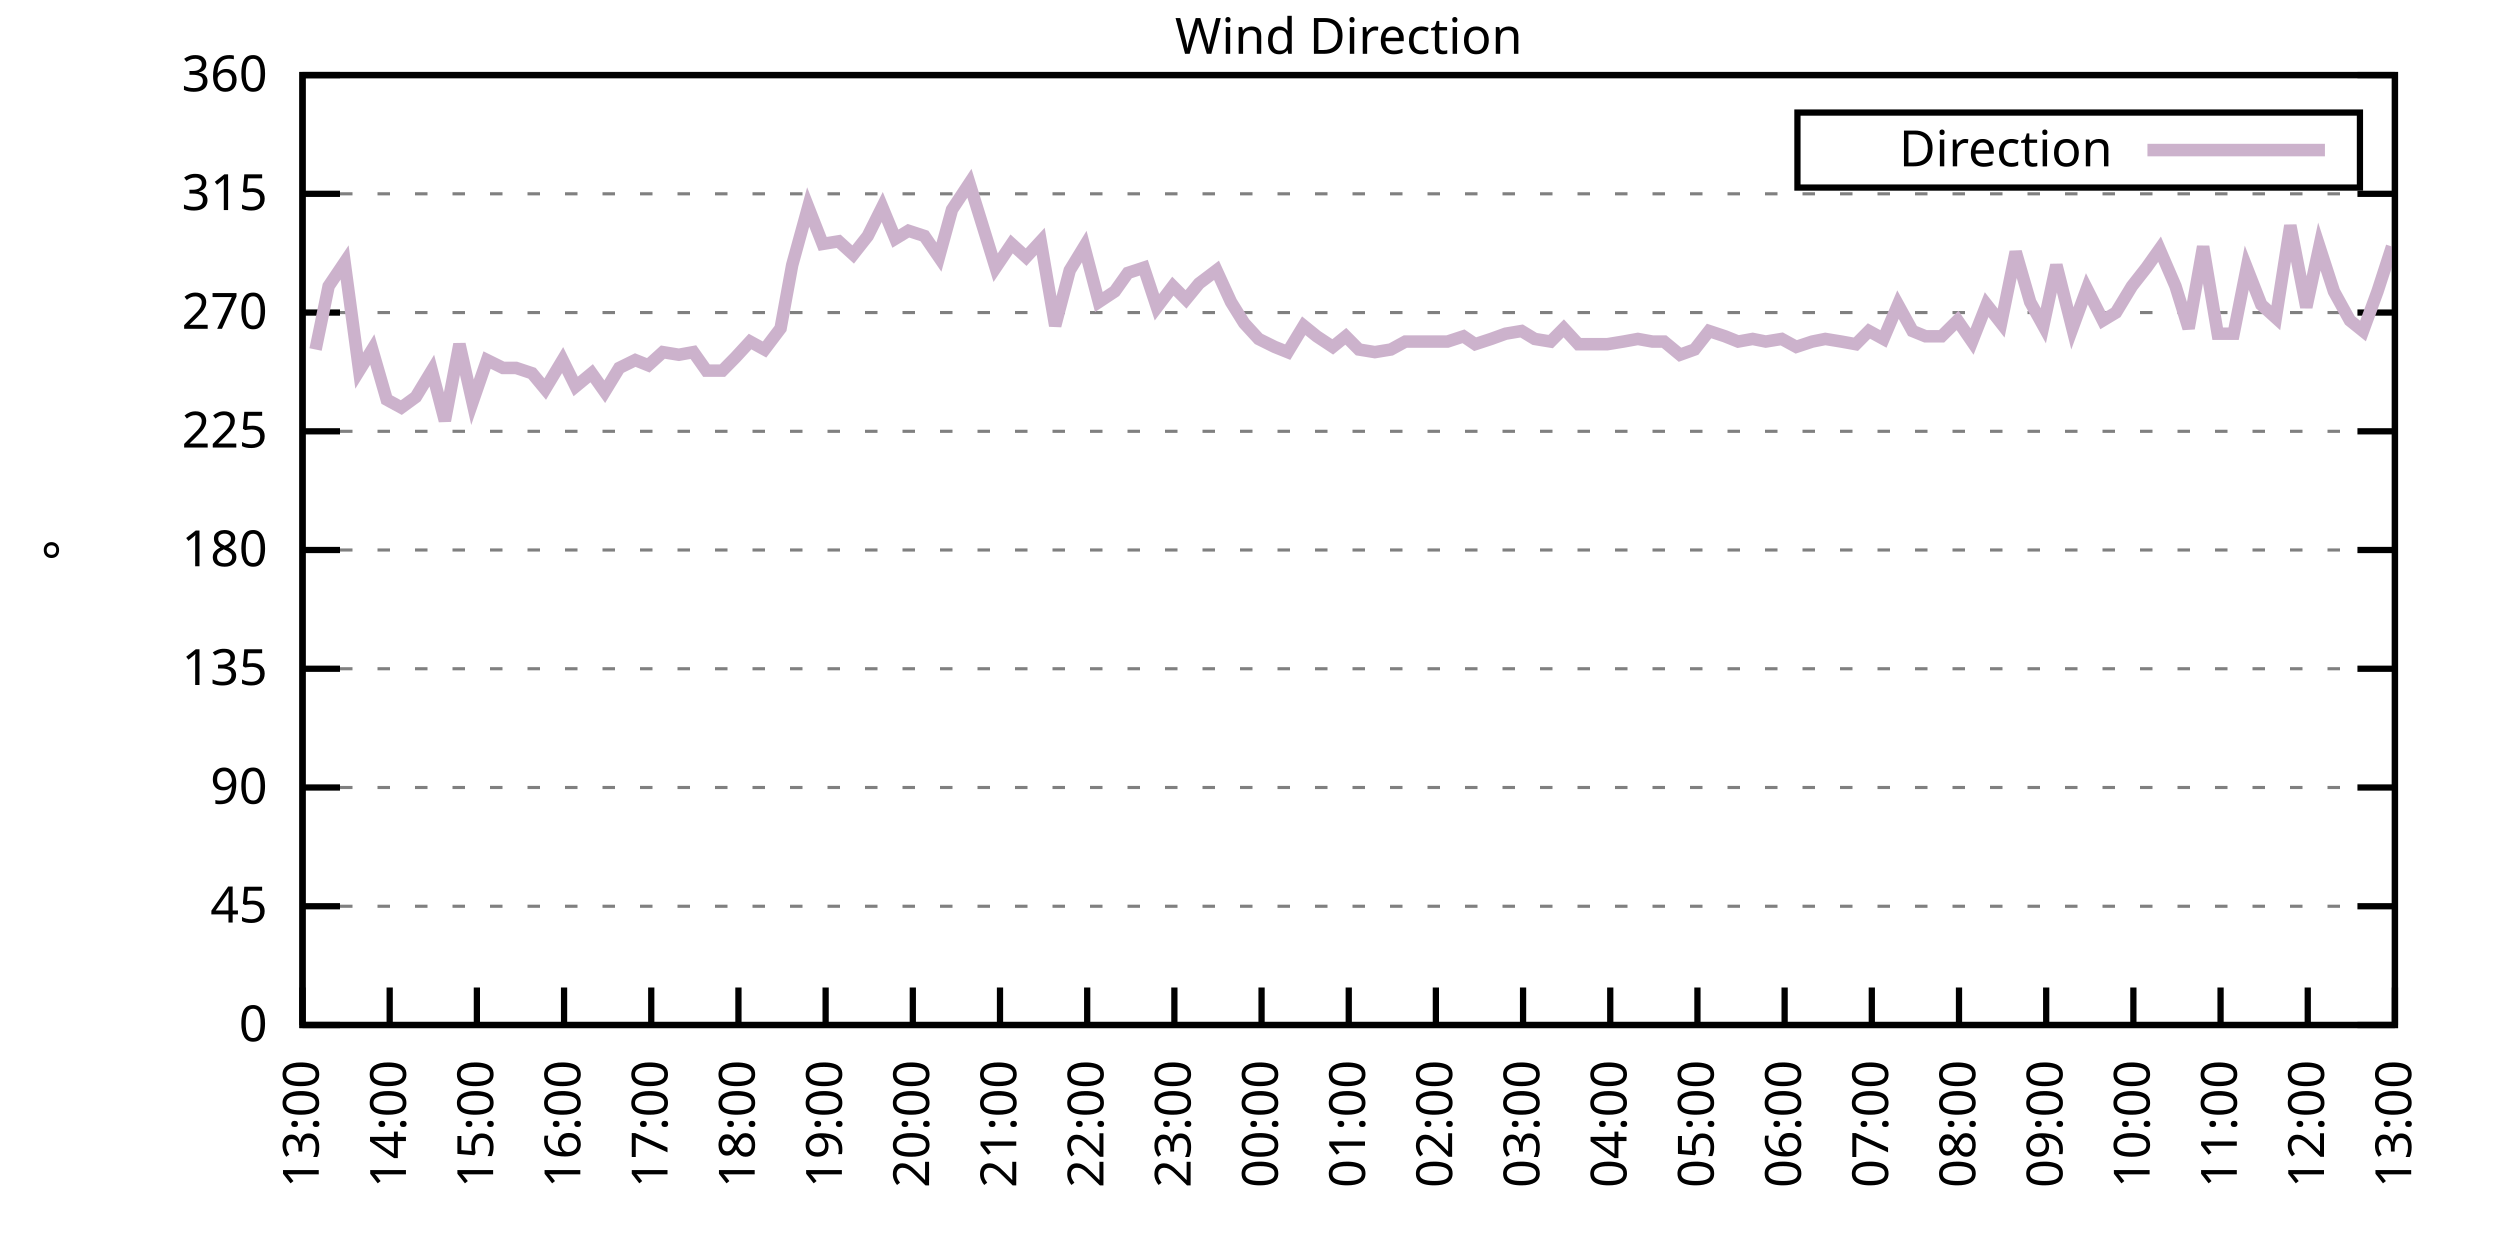
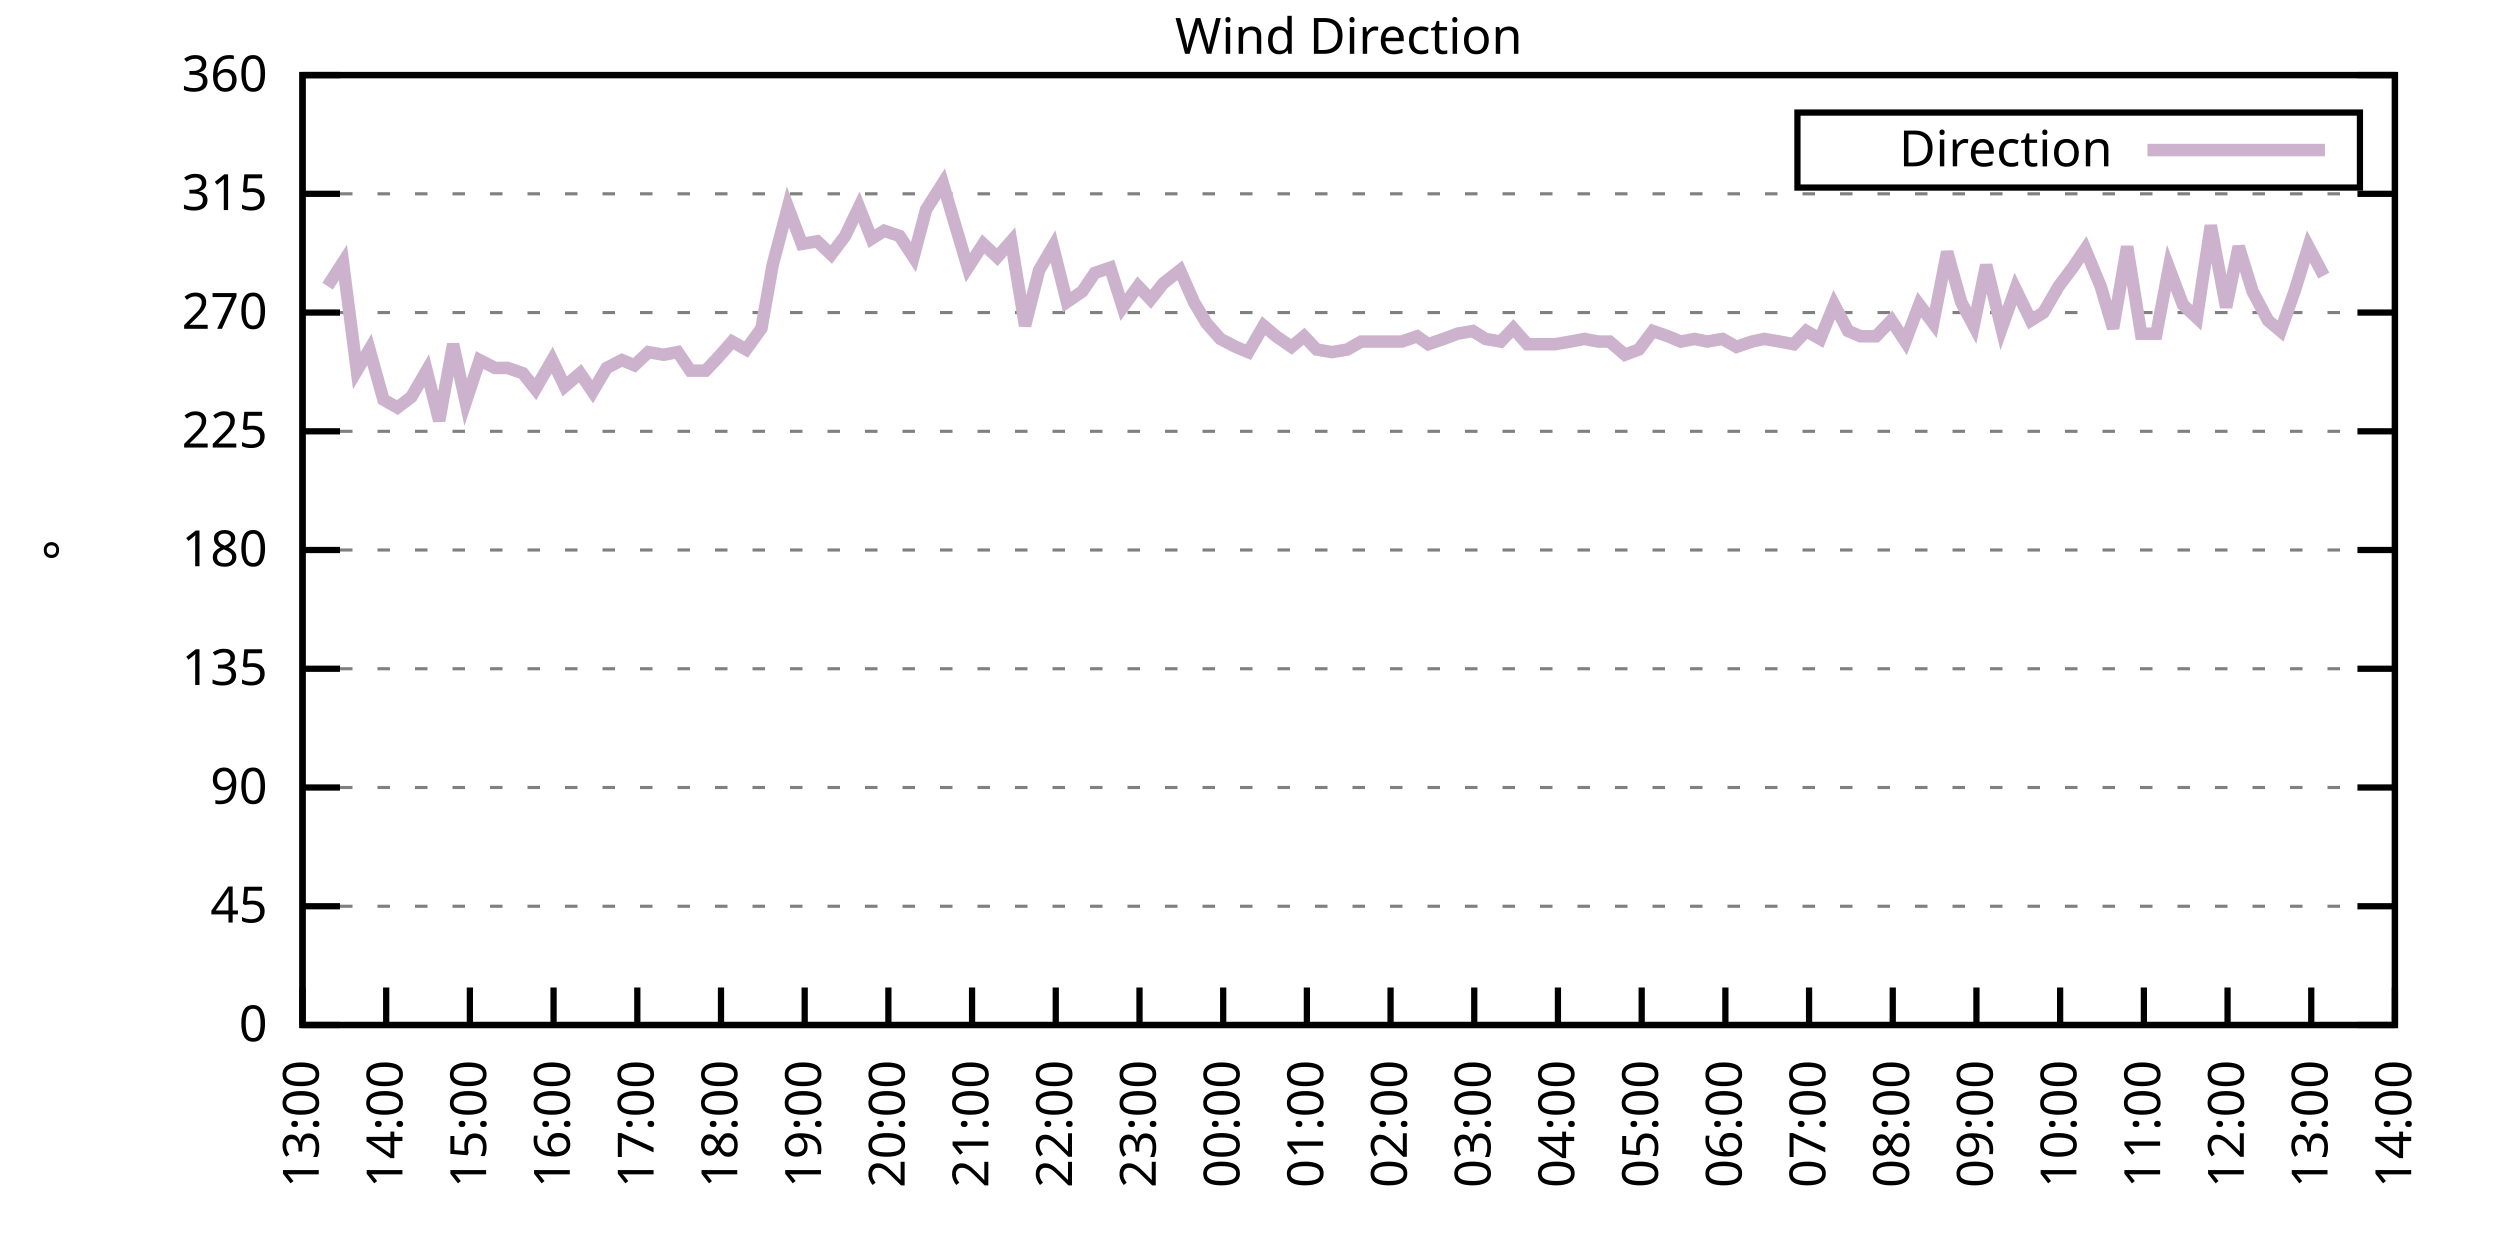
<svg xmlns="http://www.w3.org/2000/svg" xmlns:xlink="http://www.w3.org/1999/xlink" width="400" height="200" viewBox="0 0 400 200">
  <g id="gnuplot_canvas">
    <rect x="0" y="0" width="400" height="200" fill="none" />
    <defs>
      <circle id="gpDot" r="0.5" stroke-width="0.5" stroke="currentColor" />
      <path id="gpPt0" stroke-width="0.333" stroke="currentColor" d="M-1,0 h2 M0,-1 v2" />
      <path id="gpPt1" stroke-width="0.333" stroke="currentColor" d="M-1,-1 L1,1 M1,-1 L-1,1" />
      <path id="gpPt2" stroke-width="0.333" stroke="currentColor" d="M-1,0 L1,0 M0,-1 L0,1 M-1,-1 L1,1 M-1,1 L1,-1" />
      <rect id="gpPt3" stroke-width="0.333" stroke="currentColor" x="-1" y="-1" width="2" height="2" />
      <rect id="gpPt4" stroke-width="0.333" stroke="currentColor" fill="currentColor" x="-1" y="-1" width="2" height="2" />
      <circle id="gpPt5" stroke-width="0.333" stroke="currentColor" cx="0" cy="0" r="1" />
      <use xlink:href="#gpPt5" id="gpPt6" fill="currentColor" stroke="none" />
      <path id="gpPt7" stroke-width="0.333" stroke="currentColor" d="M0,-1.33 L-1.33,0.67 L1.33,0.67 z" />
      <use xlink:href="#gpPt7" id="gpPt8" fill="currentColor" stroke="none" />
      <use xlink:href="#gpPt7" id="gpPt9" stroke="currentColor" transform="rotate(180)" />
      <use xlink:href="#gpPt9" id="gpPt10" fill="currentColor" stroke="none" />
      <use xlink:href="#gpPt3" id="gpPt11" stroke="currentColor" transform="rotate(45)" />
      <use xlink:href="#gpPt11" id="gpPt12" fill="currentColor" stroke="none" />
      <path id="gpPt13" stroke-width="0.333" stroke="currentColor" d="M0,1.330 L1.265,0.411 L0.782,-1.067 L-0.782,-1.076 L-1.265,0.411 z" />
      <use xlink:href="#gpPt13" id="gpPt14" fill="currentColor" stroke="none" />
      <filter id="textbox" filterUnits="objectBoundingBox" x="0" y="0" height="1" width="1">
        <feFlood flood-color="white" flood-opacity="1" result="bgnd" />
        <feComposite in="SourceGraphic" in2="bgnd" operator="atop" />
      </filter>
      <filter id="greybox" filterUnits="objectBoundingBox" x="0" y="0" height="1" width="1">
        <feFlood flood-color="lightgrey" flood-opacity="1" result="grey" />
        <feComposite in="SourceGraphic" in2="grey" operator="atop" />
      </filter>
    </defs>
    <g fill="none" color="white" stroke="currentColor" stroke-width="1.00" stroke-linecap="butt" stroke-linejoin="miter">
</g>
    <g fill="none" color="black" stroke="currentColor" stroke-width="1.00" stroke-linecap="butt" stroke-linejoin="miter">
      <g stroke="none" shape-rendering="crispEdges">
        <polygon fill="rgb(255, 255, 255)" points="48.40,164.00 383.18,164.00 383.18,12.02 48.40,12.02 " />
      </g>
    </g>
    <g fill="none" color="black" stroke="currentColor" stroke-width="1.00" stroke-linecap="butt" stroke-linejoin="miter">
</g>
    <g fill="none" color="black" stroke="black" stroke-width="0.50" stroke-linecap="butt" stroke-linejoin="miter">
</g>
    <g fill="none" color="gray" stroke="currentColor" stroke-width="0.50" stroke-linecap="butt" stroke-linejoin="miter">
      <path stroke="gray" stroke-dasharray="2,4" class="gridline" d="M48.40,164.00 L383.19,164.00  " />
    </g>
    <g fill="none" color="gray" stroke="gray" stroke-width="1.00" stroke-linecap="butt" stroke-linejoin="miter">
</g>
    <g fill="none" color="black" stroke="currentColor" stroke-width="1.00" stroke-linecap="butt" stroke-linejoin="miter">
      <path stroke="black" d="M48.40,164.00 L54.40,164.00 M383.19,164.00 L377.19,164.00  " />
      <g transform="translate(42.80,166.60)" stroke="none" fill="black" font-family="Sans" font-size="8.00" text-anchor="end">
        <text>
          <tspan font-family="Sans"> 0</tspan>
        </text>
      </g>
    </g>
    <g fill="none" color="black" stroke="currentColor" stroke-width="1.00" stroke-linecap="butt" stroke-linejoin="miter">
</g>
    <g fill="none" color="black" stroke="black" stroke-width="0.50" stroke-linecap="butt" stroke-linejoin="miter">
</g>
    <g fill="none" color="gray" stroke="currentColor" stroke-width="0.50" stroke-linecap="butt" stroke-linejoin="miter">
      <path stroke="gray" stroke-dasharray="2,4" class="gridline" d="M48.40,145.00 L383.19,145.00  " />
    </g>
    <g fill="none" color="gray" stroke="gray" stroke-width="1.00" stroke-linecap="butt" stroke-linejoin="miter">
</g>
    <g fill="none" color="black" stroke="currentColor" stroke-width="1.00" stroke-linecap="butt" stroke-linejoin="miter">
      <path stroke="black" d="M48.40,145.00 L54.40,145.00 M383.19,145.00 L377.19,145.00  " />
      <g transform="translate(42.80,147.60)" stroke="none" fill="black" font-family="Sans" font-size="8.00" text-anchor="end">
        <text>
          <tspan font-family="Sans"> 45</tspan>
        </text>
      </g>
    </g>
    <g fill="none" color="black" stroke="currentColor" stroke-width="1.00" stroke-linecap="butt" stroke-linejoin="miter">
</g>
    <g fill="none" color="black" stroke="black" stroke-width="0.50" stroke-linecap="butt" stroke-linejoin="miter">
</g>
    <g fill="none" color="gray" stroke="currentColor" stroke-width="0.50" stroke-linecap="butt" stroke-linejoin="miter">
      <path stroke="gray" stroke-dasharray="2,4" class="gridline" d="M48.40,126.00 L383.19,126.00  " />
    </g>
    <g fill="none" color="gray" stroke="gray" stroke-width="1.00" stroke-linecap="butt" stroke-linejoin="miter">
</g>
    <g fill="none" color="black" stroke="currentColor" stroke-width="1.00" stroke-linecap="butt" stroke-linejoin="miter">
      <path stroke="black" d="M48.40,126.00 L54.40,126.00 M383.19,126.00 L377.19,126.00  " />
      <g transform="translate(42.80,128.60)" stroke="none" fill="black" font-family="Sans" font-size="8.00" text-anchor="end">
        <text>
          <tspan font-family="Sans"> 90</tspan>
        </text>
      </g>
    </g>
    <g fill="none" color="black" stroke="currentColor" stroke-width="1.00" stroke-linecap="butt" stroke-linejoin="miter">
</g>
    <g fill="none" color="black" stroke="black" stroke-width="0.50" stroke-linecap="butt" stroke-linejoin="miter">
</g>
    <g fill="none" color="gray" stroke="currentColor" stroke-width="0.50" stroke-linecap="butt" stroke-linejoin="miter">
      <path stroke="gray" stroke-dasharray="2,4" class="gridline" d="M48.40,107.00 L383.19,107.00  " />
    </g>
    <g fill="none" color="gray" stroke="gray" stroke-width="1.00" stroke-linecap="butt" stroke-linejoin="miter">
</g>
    <g fill="none" color="black" stroke="currentColor" stroke-width="1.00" stroke-linecap="butt" stroke-linejoin="miter">
      <path stroke="black" d="M48.40,107.00 L54.40,107.00 M383.19,107.00 L377.19,107.00  " />
      <g transform="translate(42.80,109.60)" stroke="none" fill="black" font-family="Sans" font-size="8.00" text-anchor="end">
        <text>
          <tspan font-family="Sans"> 135</tspan>
        </text>
      </g>
    </g>
    <g fill="none" color="black" stroke="currentColor" stroke-width="1.00" stroke-linecap="butt" stroke-linejoin="miter">
</g>
    <g fill="none" color="black" stroke="black" stroke-width="0.50" stroke-linecap="butt" stroke-linejoin="miter">
</g>
    <g fill="none" color="gray" stroke="currentColor" stroke-width="0.50" stroke-linecap="butt" stroke-linejoin="miter">
      <path stroke="gray" stroke-dasharray="2,4" class="gridline" d="M48.40,88.00 L383.19,88.00  " />
    </g>
    <g fill="none" color="gray" stroke="gray" stroke-width="1.00" stroke-linecap="butt" stroke-linejoin="miter">
</g>
    <g fill="none" color="black" stroke="currentColor" stroke-width="1.00" stroke-linecap="butt" stroke-linejoin="miter">
      <path stroke="black" d="M48.40,88.00 L54.40,88.00 M383.19,88.00 L377.19,88.00  " />
      <g transform="translate(42.80,90.60)" stroke="none" fill="black" font-family="Sans" font-size="8.00" text-anchor="end">
        <text>
          <tspan font-family="Sans"> 180</tspan>
        </text>
      </g>
    </g>
    <g fill="none" color="black" stroke="currentColor" stroke-width="1.00" stroke-linecap="butt" stroke-linejoin="miter">
</g>
    <g fill="none" color="black" stroke="black" stroke-width="0.50" stroke-linecap="butt" stroke-linejoin="miter">
</g>
    <g fill="none" color="gray" stroke="currentColor" stroke-width="0.50" stroke-linecap="butt" stroke-linejoin="miter">
      <path stroke="gray" stroke-dasharray="2,4" class="gridline" d="M48.40,69.01 L383.19,69.01  " />
    </g>
    <g fill="none" color="gray" stroke="gray" stroke-width="1.00" stroke-linecap="butt" stroke-linejoin="miter">
</g>
    <g fill="none" color="black" stroke="currentColor" stroke-width="1.00" stroke-linecap="butt" stroke-linejoin="miter">
      <path stroke="black" d="M48.40,69.01 L54.40,69.01 M383.19,69.01 L377.19,69.01  " />
      <g transform="translate(42.80,71.61)" stroke="none" fill="black" font-family="Sans" font-size="8.00" text-anchor="end">
        <text>
          <tspan font-family="Sans"> 225</tspan>
        </text>
      </g>
    </g>
    <g fill="none" color="black" stroke="currentColor" stroke-width="1.00" stroke-linecap="butt" stroke-linejoin="miter">
</g>
    <g fill="none" color="black" stroke="black" stroke-width="0.50" stroke-linecap="butt" stroke-linejoin="miter">
</g>
    <g fill="none" color="gray" stroke="currentColor" stroke-width="0.50" stroke-linecap="butt" stroke-linejoin="miter">
      <path stroke="gray" stroke-dasharray="2,4" class="gridline" d="M48.40,50.01 L383.19,50.01  " />
    </g>
    <g fill="none" color="gray" stroke="gray" stroke-width="1.00" stroke-linecap="butt" stroke-linejoin="miter">
</g>
    <g fill="none" color="black" stroke="currentColor" stroke-width="1.00" stroke-linecap="butt" stroke-linejoin="miter">
      <path stroke="black" d="M48.40,50.01 L54.40,50.01 M383.19,50.01 L377.19,50.01  " />
      <g transform="translate(42.80,52.61)" stroke="none" fill="black" font-family="Sans" font-size="8.00" text-anchor="end">
        <text>
          <tspan font-family="Sans"> 270</tspan>
        </text>
      </g>
    </g>
    <g fill="none" color="black" stroke="currentColor" stroke-width="1.00" stroke-linecap="butt" stroke-linejoin="miter">
</g>
    <g fill="none" color="black" stroke="black" stroke-width="0.50" stroke-linecap="butt" stroke-linejoin="miter">
</g>
    <g fill="none" color="gray" stroke="currentColor" stroke-width="0.50" stroke-linecap="butt" stroke-linejoin="miter">
      <path stroke="gray" stroke-dasharray="2,4" class="gridline" d="M48.40,31.01 L383.19,31.01  " />
    </g>
    <g fill="none" color="gray" stroke="gray" stroke-width="1.00" stroke-linecap="butt" stroke-linejoin="miter">
</g>
    <g fill="none" color="black" stroke="currentColor" stroke-width="1.00" stroke-linecap="butt" stroke-linejoin="miter">
      <path stroke="black" d="M48.40,31.01 L54.40,31.01 M383.19,31.01 L377.19,31.01  " />
      <g transform="translate(42.80,33.61)" stroke="none" fill="black" font-family="Sans" font-size="8.00" text-anchor="end">
        <text>
          <tspan font-family="Sans"> 315</tspan>
        </text>
      </g>
    </g>
    <g fill="none" color="black" stroke="currentColor" stroke-width="1.00" stroke-linecap="butt" stroke-linejoin="miter">
</g>
    <g fill="none" color="black" stroke="black" stroke-width="0.50" stroke-linecap="butt" stroke-linejoin="miter">
</g>
    <g fill="none" color="gray" stroke="currentColor" stroke-width="0.50" stroke-linecap="butt" stroke-linejoin="miter">
      <path stroke="gray" stroke-dasharray="2,4" class="gridline" d="M48.40,12.01 L383.19,12.01  " />
    </g>
    <g fill="none" color="gray" stroke="gray" stroke-width="1.00" stroke-linecap="butt" stroke-linejoin="miter">
</g>
    <g fill="none" color="black" stroke="currentColor" stroke-width="1.00" stroke-linecap="butt" stroke-linejoin="miter">
      <path stroke="black" d="M48.40,12.01 L54.40,12.01 M383.19,12.01 L377.19,12.01  " />
      <g transform="translate(42.80,14.61)" stroke="none" fill="black" font-family="Sans" font-size="8.00" text-anchor="end">
        <text>
          <tspan font-family="Sans"> 360</tspan>
        </text>
      </g>
    </g>
    <g fill="none" color="black" stroke="currentColor" stroke-width="1.00" stroke-linecap="butt" stroke-linejoin="miter">
      <path stroke="black" d="M48.40,164.00 L48.40,158.00  " />
      <g transform="translate(51.00,169.60) rotate(270.00)" stroke="none" fill="black" font-family="Sans" font-size="8.00" text-anchor="end">
        <text>
          <tspan font-family="Sans">13:00</tspan>
        </text>
      </g>
    </g>
    <g fill="none" color="black" stroke="currentColor" stroke-width="1.00" stroke-linecap="butt" stroke-linejoin="miter">
-       <path stroke="black" d="M62.35,164.00 L62.35,158.00  " />
-       <g transform="translate(64.95,169.60) rotate(270.00)" stroke="none" fill="black" font-family="Sans" font-size="8.00" text-anchor="end">
+       <path stroke="black" d="M61.79,164.00 L61.79,158.00  " />
+       <g transform="translate(64.39,169.60) rotate(270.00)" stroke="none" fill="black" font-family="Sans" font-size="8.00" text-anchor="end">
        <text>
          <tspan font-family="Sans">14:00</tspan>
        </text>
      </g>
    </g>
    <g fill="none" color="black" stroke="currentColor" stroke-width="1.00" stroke-linecap="butt" stroke-linejoin="miter">
-       <path stroke="black" d="M76.30,164.00 L76.30,158.00  " />
-       <g transform="translate(78.90,169.60) rotate(270.00)" stroke="none" fill="black" font-family="Sans" font-size="8.00" text-anchor="end">
+       <path stroke="black" d="M75.18,164.00 L75.18,158.00  " />
+       <g transform="translate(77.78,169.60) rotate(270.00)" stroke="none" fill="black" font-family="Sans" font-size="8.00" text-anchor="end">
        <text>
          <tspan font-family="Sans">15:00</tspan>
        </text>
      </g>
    </g>
    <g fill="none" color="black" stroke="currentColor" stroke-width="1.00" stroke-linecap="butt" stroke-linejoin="miter">
-       <path stroke="black" d="M90.25,164.00 L90.25,158.00  " />
-       <g transform="translate(92.85,169.60) rotate(270.00)" stroke="none" fill="black" font-family="Sans" font-size="8.00" text-anchor="end">
+       <path stroke="black" d="M88.57,164.00 L88.57,158.00  " />
+       <g transform="translate(91.17,169.60) rotate(270.00)" stroke="none" fill="black" font-family="Sans" font-size="8.00" text-anchor="end">
        <text>
          <tspan font-family="Sans">16:00</tspan>
        </text>
      </g>
    </g>
    <g fill="none" color="black" stroke="currentColor" stroke-width="1.00" stroke-linecap="butt" stroke-linejoin="miter">
-       <path stroke="black" d="M104.20,164.00 L104.20,158.00  " />
-       <g transform="translate(106.80,169.60) rotate(270.00)" stroke="none" fill="black" font-family="Sans" font-size="8.00" text-anchor="end">
+       <path stroke="black" d="M101.97,164.00 L101.97,158.00  " />
+       <g transform="translate(104.57,169.60) rotate(270.00)" stroke="none" fill="black" font-family="Sans" font-size="8.00" text-anchor="end">
        <text>
          <tspan font-family="Sans">17:00</tspan>
        </text>
      </g>
    </g>
    <g fill="none" color="black" stroke="currentColor" stroke-width="1.00" stroke-linecap="butt" stroke-linejoin="miter">
-       <path stroke="black" d="M118.15,164.00 L118.15,158.00  " />
-       <g transform="translate(120.75,169.60) rotate(270.00)" stroke="none" fill="black" font-family="Sans" font-size="8.00" text-anchor="end">
+       <path stroke="black" d="M115.36,164.00 L115.36,158.00  " />
+       <g transform="translate(117.96,169.60) rotate(270.00)" stroke="none" fill="black" font-family="Sans" font-size="8.00" text-anchor="end">
        <text>
          <tspan font-family="Sans">18:00</tspan>
        </text>
      </g>
    </g>
    <g fill="none" color="black" stroke="currentColor" stroke-width="1.00" stroke-linecap="butt" stroke-linejoin="miter">
-       <path stroke="black" d="M132.10,164.00 L132.10,158.00  " />
-       <g transform="translate(134.70,169.60) rotate(270.00)" stroke="none" fill="black" font-family="Sans" font-size="8.00" text-anchor="end">
+       <path stroke="black" d="M128.75,164.00 L128.75,158.00  " />
+       <g transform="translate(131.35,169.60) rotate(270.00)" stroke="none" fill="black" font-family="Sans" font-size="8.00" text-anchor="end">
        <text>
          <tspan font-family="Sans">19:00</tspan>
        </text>
      </g>
    </g>
    <g fill="none" color="black" stroke="currentColor" stroke-width="1.00" stroke-linecap="butt" stroke-linejoin="miter">
-       <path stroke="black" d="M146.05,164.00 L146.05,158.00  " />
-       <g transform="translate(148.65,169.60) rotate(270.00)" stroke="none" fill="black" font-family="Sans" font-size="8.00" text-anchor="end">
+       <path stroke="black" d="M142.14,164.00 L142.14,158.00  " />
+       <g transform="translate(144.74,169.60) rotate(270.00)" stroke="none" fill="black" font-family="Sans" font-size="8.00" text-anchor="end">
        <text>
          <tspan font-family="Sans">20:00</tspan>
        </text>
      </g>
    </g>
    <g fill="none" color="black" stroke="currentColor" stroke-width="1.00" stroke-linecap="butt" stroke-linejoin="miter">
-       <path stroke="black" d="M160.00,164.00 L160.00,158.00  " />
-       <g transform="translate(162.60,169.60) rotate(270.00)" stroke="none" fill="black" font-family="Sans" font-size="8.00" text-anchor="end">
+       <path stroke="black" d="M155.53,164.00 L155.53,158.00  " />
+       <g transform="translate(158.13,169.60) rotate(270.00)" stroke="none" fill="black" font-family="Sans" font-size="8.00" text-anchor="end">
        <text>
          <tspan font-family="Sans">21:00</tspan>
        </text>
      </g>
    </g>
    <g fill="none" color="black" stroke="currentColor" stroke-width="1.00" stroke-linecap="butt" stroke-linejoin="miter">
-       <path stroke="black" d="M173.95,164.00 L173.95,158.00  " />
-       <g transform="translate(176.55,169.60) rotate(270.00)" stroke="none" fill="black" font-family="Sans" font-size="8.00" text-anchor="end">
+       <path stroke="black" d="M168.92,164.00 L168.92,158.00  " />
+       <g transform="translate(171.52,169.60) rotate(270.00)" stroke="none" fill="black" font-family="Sans" font-size="8.00" text-anchor="end">
        <text>
          <tspan font-family="Sans">22:00</tspan>
        </text>
      </g>
    </g>
    <g fill="none" color="black" stroke="currentColor" stroke-width="1.00" stroke-linecap="butt" stroke-linejoin="miter">
-       <path stroke="black" d="M187.90,164.00 L187.90,158.00  " />
-       <g transform="translate(190.50,169.60) rotate(270.00)" stroke="none" fill="black" font-family="Sans" font-size="8.00" text-anchor="end">
+       <path stroke="black" d="M182.32,164.00 L182.32,158.00  " />
+       <g transform="translate(184.92,169.60) rotate(270.00)" stroke="none" fill="black" font-family="Sans" font-size="8.00" text-anchor="end">
        <text>
          <tspan font-family="Sans">23:00</tspan>
        </text>
      </g>
    </g>
    <g fill="none" color="black" stroke="currentColor" stroke-width="1.00" stroke-linecap="butt" stroke-linejoin="miter">
-       <path stroke="black" d="M201.85,164.00 L201.85,158.00  " />
-       <g transform="translate(204.45,169.60) rotate(270.00)" stroke="none" fill="black" font-family="Sans" font-size="8.00" text-anchor="end">
+       <path stroke="black" d="M195.71,164.00 L195.71,158.00  " />
+       <g transform="translate(198.31,169.60) rotate(270.00)" stroke="none" fill="black" font-family="Sans" font-size="8.00" text-anchor="end">
        <text>
          <tspan font-family="Sans">00:00</tspan>
        </text>
      </g>
    </g>
    <g fill="none" color="black" stroke="currentColor" stroke-width="1.00" stroke-linecap="butt" stroke-linejoin="miter">
-       <path stroke="black" d="M215.80,164.00 L215.80,158.00  " />
-       <g transform="translate(218.40,169.60) rotate(270.00)" stroke="none" fill="black" font-family="Sans" font-size="8.00" text-anchor="end">
+       <path stroke="black" d="M209.10,164.00 L209.10,158.00  " />
+       <g transform="translate(211.70,169.60) rotate(270.00)" stroke="none" fill="black" font-family="Sans" font-size="8.00" text-anchor="end">
        <text>
          <tspan font-family="Sans">01:00</tspan>
        </text>
      </g>
    </g>
    <g fill="none" color="black" stroke="currentColor" stroke-width="1.00" stroke-linecap="butt" stroke-linejoin="miter">
-       <path stroke="black" d="M229.74,164.00 L229.74,158.00  " />
-       <g transform="translate(232.34,169.60) rotate(270.00)" stroke="none" fill="black" font-family="Sans" font-size="8.00" text-anchor="end">
+       <path stroke="black" d="M222.49,164.00 L222.49,158.00  " />
+       <g transform="translate(225.09,169.60) rotate(270.00)" stroke="none" fill="black" font-family="Sans" font-size="8.00" text-anchor="end">
        <text>
          <tspan font-family="Sans">02:00</tspan>
        </text>
      </g>
    </g>
    <g fill="none" color="black" stroke="currentColor" stroke-width="1.00" stroke-linecap="butt" stroke-linejoin="miter">
-       <path stroke="black" d="M243.69,164.00 L243.69,158.00  " />
-       <g transform="translate(246.29,169.60) rotate(270.00)" stroke="none" fill="black" font-family="Sans" font-size="8.00" text-anchor="end">
+       <path stroke="black" d="M235.88,164.00 L235.88,158.00  " />
+       <g transform="translate(238.48,169.60) rotate(270.00)" stroke="none" fill="black" font-family="Sans" font-size="8.00" text-anchor="end">
        <text>
          <tspan font-family="Sans">03:00</tspan>
        </text>
      </g>
    </g>
    <g fill="none" color="black" stroke="currentColor" stroke-width="1.00" stroke-linecap="butt" stroke-linejoin="miter">
-       <path stroke="black" d="M257.64,164.00 L257.64,158.00  " />
-       <g transform="translate(260.24,169.60) rotate(270.00)" stroke="none" fill="black" font-family="Sans" font-size="8.00" text-anchor="end">
+       <path stroke="black" d="M249.27,164.00 L249.27,158.00  " />
+       <g transform="translate(251.87,169.60) rotate(270.00)" stroke="none" fill="black" font-family="Sans" font-size="8.00" text-anchor="end">
        <text>
          <tspan font-family="Sans">04:00</tspan>
        </text>
      </g>
    </g>
    <g fill="none" color="black" stroke="currentColor" stroke-width="1.00" stroke-linecap="butt" stroke-linejoin="miter">
-       <path stroke="black" d="M271.59,164.00 L271.59,158.00  " />
-       <g transform="translate(274.19,169.60) rotate(270.00)" stroke="none" fill="black" font-family="Sans" font-size="8.00" text-anchor="end">
+       <path stroke="black" d="M262.67,164.00 L262.67,158.00  " />
+       <g transform="translate(265.27,169.60) rotate(270.00)" stroke="none" fill="black" font-family="Sans" font-size="8.00" text-anchor="end">
        <text>
          <tspan font-family="Sans">05:00</tspan>
        </text>
      </g>
    </g>
    <g fill="none" color="black" stroke="currentColor" stroke-width="1.00" stroke-linecap="butt" stroke-linejoin="miter">
-       <path stroke="black" d="M285.54,164.00 L285.54,158.00  " />
-       <g transform="translate(288.14,169.60) rotate(270.00)" stroke="none" fill="black" font-family="Sans" font-size="8.00" text-anchor="end">
+       <path stroke="black" d="M276.06,164.00 L276.06,158.00  " />
+       <g transform="translate(278.66,169.60) rotate(270.00)" stroke="none" fill="black" font-family="Sans" font-size="8.00" text-anchor="end">
        <text>
          <tspan font-family="Sans">06:00</tspan>
        </text>
      </g>
    </g>
    <g fill="none" color="black" stroke="currentColor" stroke-width="1.00" stroke-linecap="butt" stroke-linejoin="miter">
-       <path stroke="black" d="M299.49,164.00 L299.49,158.00  " />
-       <g transform="translate(302.09,169.60) rotate(270.00)" stroke="none" fill="black" font-family="Sans" font-size="8.00" text-anchor="end">
+       <path stroke="black" d="M289.45,164.00 L289.45,158.00  " />
+       <g transform="translate(292.05,169.60) rotate(270.00)" stroke="none" fill="black" font-family="Sans" font-size="8.00" text-anchor="end">
        <text>
          <tspan font-family="Sans">07:00</tspan>
        </text>
      </g>
    </g>
    <g fill="none" color="black" stroke="currentColor" stroke-width="1.00" stroke-linecap="butt" stroke-linejoin="miter">
-       <path stroke="black" d="M313.44,164.00 L313.44,158.00  " />
-       <g transform="translate(316.04,169.60) rotate(270.00)" stroke="none" fill="black" font-family="Sans" font-size="8.00" text-anchor="end">
+       <path stroke="black" d="M302.84,164.00 L302.84,158.00  " />
+       <g transform="translate(305.44,169.60) rotate(270.00)" stroke="none" fill="black" font-family="Sans" font-size="8.00" text-anchor="end">
        <text>
          <tspan font-family="Sans">08:00</tspan>
        </text>
      </g>
    </g>
    <g fill="none" color="black" stroke="currentColor" stroke-width="1.00" stroke-linecap="butt" stroke-linejoin="miter">
-       <path stroke="black" d="M327.39,164.00 L327.39,158.00  " />
-       <g transform="translate(329.99,169.60) rotate(270.00)" stroke="none" fill="black" font-family="Sans" font-size="8.00" text-anchor="end">
+       <path stroke="black" d="M316.23,164.00 L316.23,158.00  " />
+       <g transform="translate(318.83,169.60) rotate(270.00)" stroke="none" fill="black" font-family="Sans" font-size="8.00" text-anchor="end">
        <text>
          <tspan font-family="Sans">09:00</tspan>
        </text>
      </g>
    </g>
    <g fill="none" color="black" stroke="currentColor" stroke-width="1.00" stroke-linecap="butt" stroke-linejoin="miter">
-       <path stroke="black" d="M341.34,164.00 L341.34,158.00  " />
-       <g transform="translate(343.94,169.60) rotate(270.00)" stroke="none" fill="black" font-family="Sans" font-size="8.00" text-anchor="end">
+       <path stroke="black" d="M329.62,164.00 L329.62,158.00  " />
+       <g transform="translate(332.22,169.60) rotate(270.00)" stroke="none" fill="black" font-family="Sans" font-size="8.00" text-anchor="end">
        <text>
          <tspan font-family="Sans">10:00</tspan>
        </text>
      </g>
    </g>
    <g fill="none" color="black" stroke="currentColor" stroke-width="1.00" stroke-linecap="butt" stroke-linejoin="miter">
-       <path stroke="black" d="M355.29,164.00 L355.29,158.00  " />
-       <g transform="translate(357.89,169.60) rotate(270.00)" stroke="none" fill="black" font-family="Sans" font-size="8.00" text-anchor="end">
+       <path stroke="black" d="M343.02,164.00 L343.02,158.00  " />
+       <g transform="translate(345.62,169.60) rotate(270.00)" stroke="none" fill="black" font-family="Sans" font-size="8.00" text-anchor="end">
        <text>
          <tspan font-family="Sans">11:00</tspan>
        </text>
      </g>
    </g>
    <g fill="none" color="black" stroke="currentColor" stroke-width="1.00" stroke-linecap="butt" stroke-linejoin="miter">
-       <path stroke="black" d="M369.24,164.00 L369.24,158.00  " />
-       <g transform="translate(371.84,169.60) rotate(270.00)" stroke="none" fill="black" font-family="Sans" font-size="8.00" text-anchor="end">
+       <path stroke="black" d="M356.41,164.00 L356.41,158.00  " />
+       <g transform="translate(359.01,169.60) rotate(270.00)" stroke="none" fill="black" font-family="Sans" font-size="8.00" text-anchor="end">
        <text>
          <tspan font-family="Sans">12:00</tspan>
+         </text>
+       </g>
+     </g>
+     <g fill="none" color="black" stroke="currentColor" stroke-width="1.00" stroke-linecap="butt" stroke-linejoin="miter">
+       <path stroke="black" d="M369.80,164.00 L369.80,158.00  " />
+       <g transform="translate(372.40,169.60) rotate(270.00)" stroke="none" fill="black" font-family="Sans" font-size="8.00" text-anchor="end">
+         <text>
+           <tspan font-family="Sans">13:00</tspan>
        </text>
      </g>
    </g>
    <g fill="none" color="black" stroke="currentColor" stroke-width="1.00" stroke-linecap="butt" stroke-linejoin="miter">
      <path stroke="black" d="M383.19,164.00 L383.19,158.00  " />
      <g transform="translate(385.79,169.60) rotate(270.00)" stroke="none" fill="black" font-family="Sans" font-size="8.00" text-anchor="end">
        <text>
-           <tspan font-family="Sans">13:00</tspan>
+           <tspan font-family="Sans">14:00</tspan>
        </text>
      </g>
    </g>
    <g fill="none" color="black" stroke="currentColor" stroke-width="1.00" stroke-linecap="butt" stroke-linejoin="miter">
</g>
    <g fill="none" color="black" stroke="currentColor" stroke-width="1.00" stroke-linecap="butt" stroke-linejoin="miter">
      <path stroke="black" d="M48.40,12.01 L48.40,164.00 L383.19,164.00 L383.19,12.01 L48.40,12.01 Z  " />
    </g>
    <g fill="none" color="black" stroke="currentColor" stroke-width="1.00" stroke-linecap="butt" stroke-linejoin="miter">
</g>
    <g fill="none" color="black" stroke="currentColor" stroke-width="1.00" stroke-linecap="butt" stroke-linejoin="miter">
      <path stroke="black" d="M287.59,30.01 L287.59,18.01 L377.59,18.01 L377.59,30.01 L287.59,30.01 Z  " />
    </g>
    <g id="Wind_direction_plot_1">
      <g fill="none" color="white" stroke="black" stroke-width="2.00" stroke-linecap="butt" stroke-linejoin="miter">
</g>
      <g fill="none" color="black" stroke="currentColor" stroke-width="2.00" stroke-linecap="butt" stroke-linejoin="miter">
        <g transform="translate(337.99,26.61)" stroke="none" fill="black" font-family="Sans" font-size="8.00" text-anchor="end">
          <text>
            <tspan font-family="Sans">Direction</tspan>
          </text>
        </g>
      </g>
      <g fill="none" color="black" stroke="currentColor" stroke-width="2.00" stroke-linecap="butt" stroke-linejoin="miter">
-         <path stroke="rgb(204, 178, 204)" d="M343.59,24.01 L371.99,24.01 M50.49,55.92 L52.58,45.79 L55.14,41.99 L57.47,59.30 L59.56,55.92 L61.88,63.94   L64.21,65.21 L66.53,63.52 L69.09,59.30 L71.18,67.32 L73.51,55.07 L75.60,64.36 L77.93,57.61 L80.48,58.87   L82.58,58.87 L85.13,59.72 L87.23,62.25 L90.02,57.61 L92.11,61.83 L94.67,59.72 L96.76,62.67 L99.08,58.87   L101.64,57.61 L103.73,58.45 L106.06,56.34 L108.62,56.76 L110.94,56.34 L113.03,59.30 L115.59,59.30 L117.68,57.18   L120.01,54.65 L122.33,55.92 L124.89,52.54 L126.75,42.41 L129.31,33.12 L131.63,39.03 L134.19,38.61 L136.51,40.72   L138.84,37.76 L141.16,33.12 L143.26,38.19 L145.35,36.92 L147.91,37.76 L150.23,41.14 L152.32,33.54 L155.11,29.32   L157.21,36.08 L159.30,42.83 L161.86,39.03 L164.18,41.14 L166.51,38.61 L168.83,52.12 L171.16,43.25 L173.48,39.45   L175.81,48.32 L178.36,46.63 L180.46,43.67 L183.01,42.83 L185.11,49.16 L187.66,45.79 L189.76,47.90 L191.85,45.36   L194.64,43.25 L196.96,48.32 L199.06,51.70 L201.38,54.23 L203.94,55.50 L206.03,56.34 L208.59,52.12 L210.68,53.81   L213.24,55.50 L215.33,53.81 L217.42,55.92 L219.98,56.34 L222.54,55.92 L224.86,54.65 L227.19,54.65 L229.51,54.65   L231.60,54.65 L234.16,53.81 L236.02,55.07 L238.58,54.23 L240.90,53.39 L243.46,52.96 L245.55,54.23 L248.11,54.65   L250.20,52.54 L252.53,55.07 L254.85,55.07 L257.18,55.07 L259.74,54.65 L262.06,54.23 L264.39,54.65 L266.25,54.65   L268.80,56.76 L271.13,55.92 L273.45,52.96 L276.01,53.81 L278.10,54.65 L280.43,54.23 L282.52,54.65 L285.08,54.23   L287.40,55.50 L289.96,54.65 L292.05,54.23 L294.61,54.65 L296.94,55.07 L299.03,52.96 L301.35,54.23 L303.68,48.74   L306.00,52.96 L308.09,53.81 L310.65,53.81 L313.21,51.27 L315.53,54.65 L317.86,48.74 L320.18,51.70 L322.51,40.30   L324.83,48.32 L326.93,52.12 L329.02,42.41 L331.58,52.54 L333.90,46.21 L336.46,51.27 L338.55,50.01 L341.11,45.79   L343.43,42.83 L345.53,39.87 L348.08,45.79 L350.18,52.54 L352.50,39.45 L354.83,53.39 L357.38,53.39 L359.48,42.83   L361.80,48.74 L364.13,50.85 L366.45,36.08 L369.01,49.16 L371.10,39.45 L373.43,46.63 L375.98,51.27 L378.08,52.96   L380.40,46.63 L382.73,39.45  " />
+         <path stroke="rgb(204, 178, 204)" d="M343.59,24.01 L371.99,24.01 M52.42,45.79 L54.87,41.99 L57.10,59.30 L59.11,55.92 L61.35,63.94 L63.58,65.21   L65.81,63.52 L68.26,59.30 L70.27,67.32 L72.50,55.07 L74.51,64.36 L76.75,57.61 L79.20,58.87 L81.21,58.87   L83.66,59.72 L85.67,62.25 L88.35,57.61 L90.36,61.83 L92.82,59.72 L94.82,62.67 L97.06,58.87 L99.51,57.61   L101.52,58.45 L103.75,56.34 L106.21,56.76 L108.44,56.34 L110.45,59.30 L112.90,59.30 L114.91,57.18 L117.14,54.65   L119.38,55.92 L121.83,52.54 L123.62,42.41 L126.07,33.12 L128.30,39.03 L130.76,38.61 L132.99,40.72 L135.22,37.76   L137.45,33.12 L139.46,38.19 L141.47,36.92 L143.93,37.76 L146.16,41.14 L148.17,33.54 L150.85,29.32 L152.85,36.08   L154.86,42.83 L157.32,39.03 L159.55,41.14 L161.78,38.61 L164.01,52.12 L166.25,43.25 L168.48,39.45 L170.71,48.32   L173.17,46.63 L175.17,43.67 L177.63,42.83 L179.64,49.16 L182.09,45.79 L184.10,47.90 L186.11,45.36 L188.79,43.25   L191.02,48.32 L193.03,51.70 L195.26,54.23 L197.72,55.50 L199.73,56.34 L202.18,52.12 L204.19,53.81 L206.64,55.50   L208.65,53.81 L210.66,55.92 L213.12,56.34 L215.57,55.92 L217.80,54.65 L220.04,54.65 L222.27,54.65 L224.28,54.65   L226.73,53.81 L228.52,55.07 L230.97,54.23 L233.20,53.39 L235.66,52.96 L237.67,54.23 L240.12,54.65 L242.13,52.54   L244.36,55.07 L246.60,55.07 L248.83,55.07 L251.28,54.65 L253.51,54.23 L255.75,54.65 L257.53,54.65 L259.99,56.76   L262.22,55.92 L264.45,52.96 L266.91,53.81 L268.92,54.65 L271.15,54.23 L273.16,54.65 L275.61,54.23 L277.84,55.50   L280.30,54.65 L282.31,54.23 L284.76,54.65 L286.99,55.07 L289.00,52.96 L291.23,54.23 L293.47,48.74 L295.70,52.96   L297.71,53.81 L300.16,53.81 L302.62,51.27 L304.85,54.65 L307.08,48.74 L309.31,51.70 L311.54,40.30 L313.78,48.32   L315.79,52.12 L317.79,42.41 L320.25,52.54 L322.48,46.21 L324.94,51.27 L326.95,50.01 L329.40,45.79 L331.63,42.83   L333.64,39.87 L336.10,45.79 L338.10,52.54 L340.34,39.45 L342.57,53.39 L345.02,53.39 L347.03,42.83 L349.26,48.74   L351.50,50.85 L353.73,36.08 L356.18,49.16 L358.19,39.45 L360.42,46.63 L362.88,51.27 L364.89,52.96 L367.12,46.63   L369.35,39.45 L371.81,44.10  " />
      </g>
    </g>
    <g fill="none" color="black" stroke="currentColor" stroke-width="2.00" stroke-linecap="butt" stroke-linejoin="miter">
</g>
    <g fill="none" color="black" stroke="black" stroke-width="1.00" stroke-linecap="butt" stroke-linejoin="miter">
</g>
    <g fill="none" color="black" stroke="currentColor" stroke-width="1.00" stroke-linecap="butt" stroke-linejoin="miter">
      <path stroke="black" d="M48.40,12.01 L48.40,164.00 L383.19,164.00 L383.19,12.01 L48.40,12.01 Z  " />
      <g transform="translate(12.80,88.01) rotate(270.00)" stroke="none" fill="black" font-family="Sans" font-size="8.00" text-anchor="middle">
        <text>
          <tspan font-family="Sans">°</tspan>
        </text>
      </g>
    </g>
    <g fill="none" color="black" stroke="currentColor" stroke-width="1.00" stroke-linecap="butt" stroke-linejoin="miter">
</g>
    <g fill="none" color="black" stroke="currentColor" stroke-width="1.00" stroke-linecap="butt" stroke-linejoin="miter">
      <g transform="translate(215.79,8.61)" stroke="none" fill="black" font-family="Sans" font-size="8.00" text-anchor="middle">
        <text>
          <tspan font-family="Sans">Wind Direction</tspan>
        </text>
      </g>
    </g>
    <g fill="none" color="black" stroke="currentColor" stroke-width="1.00" stroke-linecap="butt" stroke-linejoin="miter">
</g>
  </g>
</svg>
